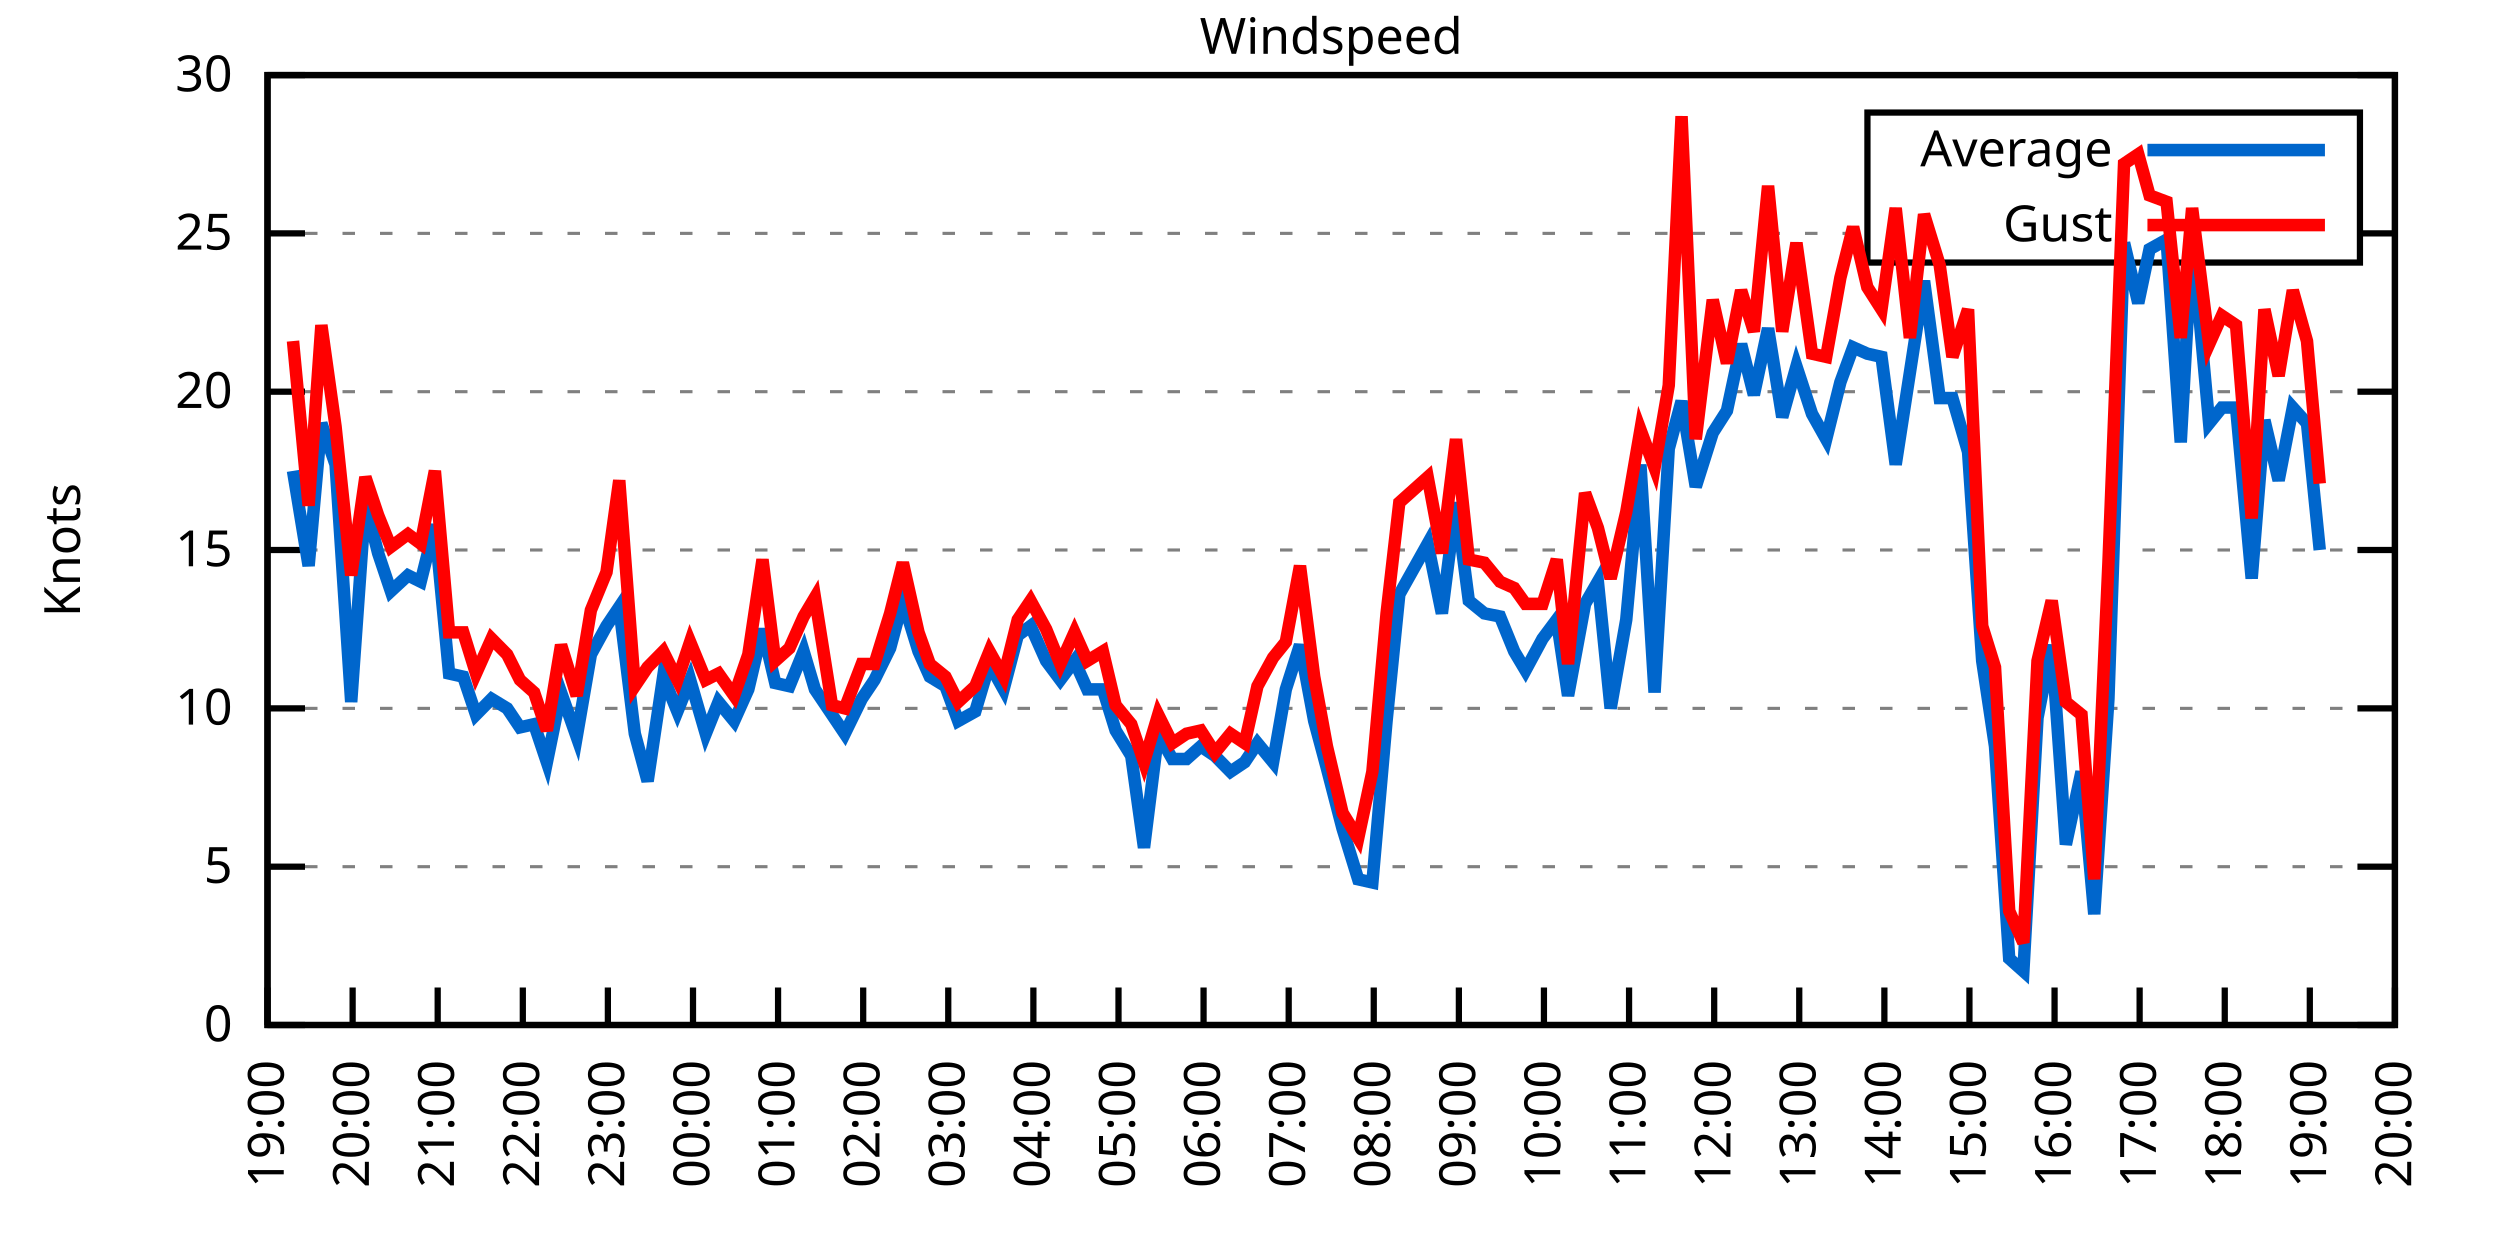
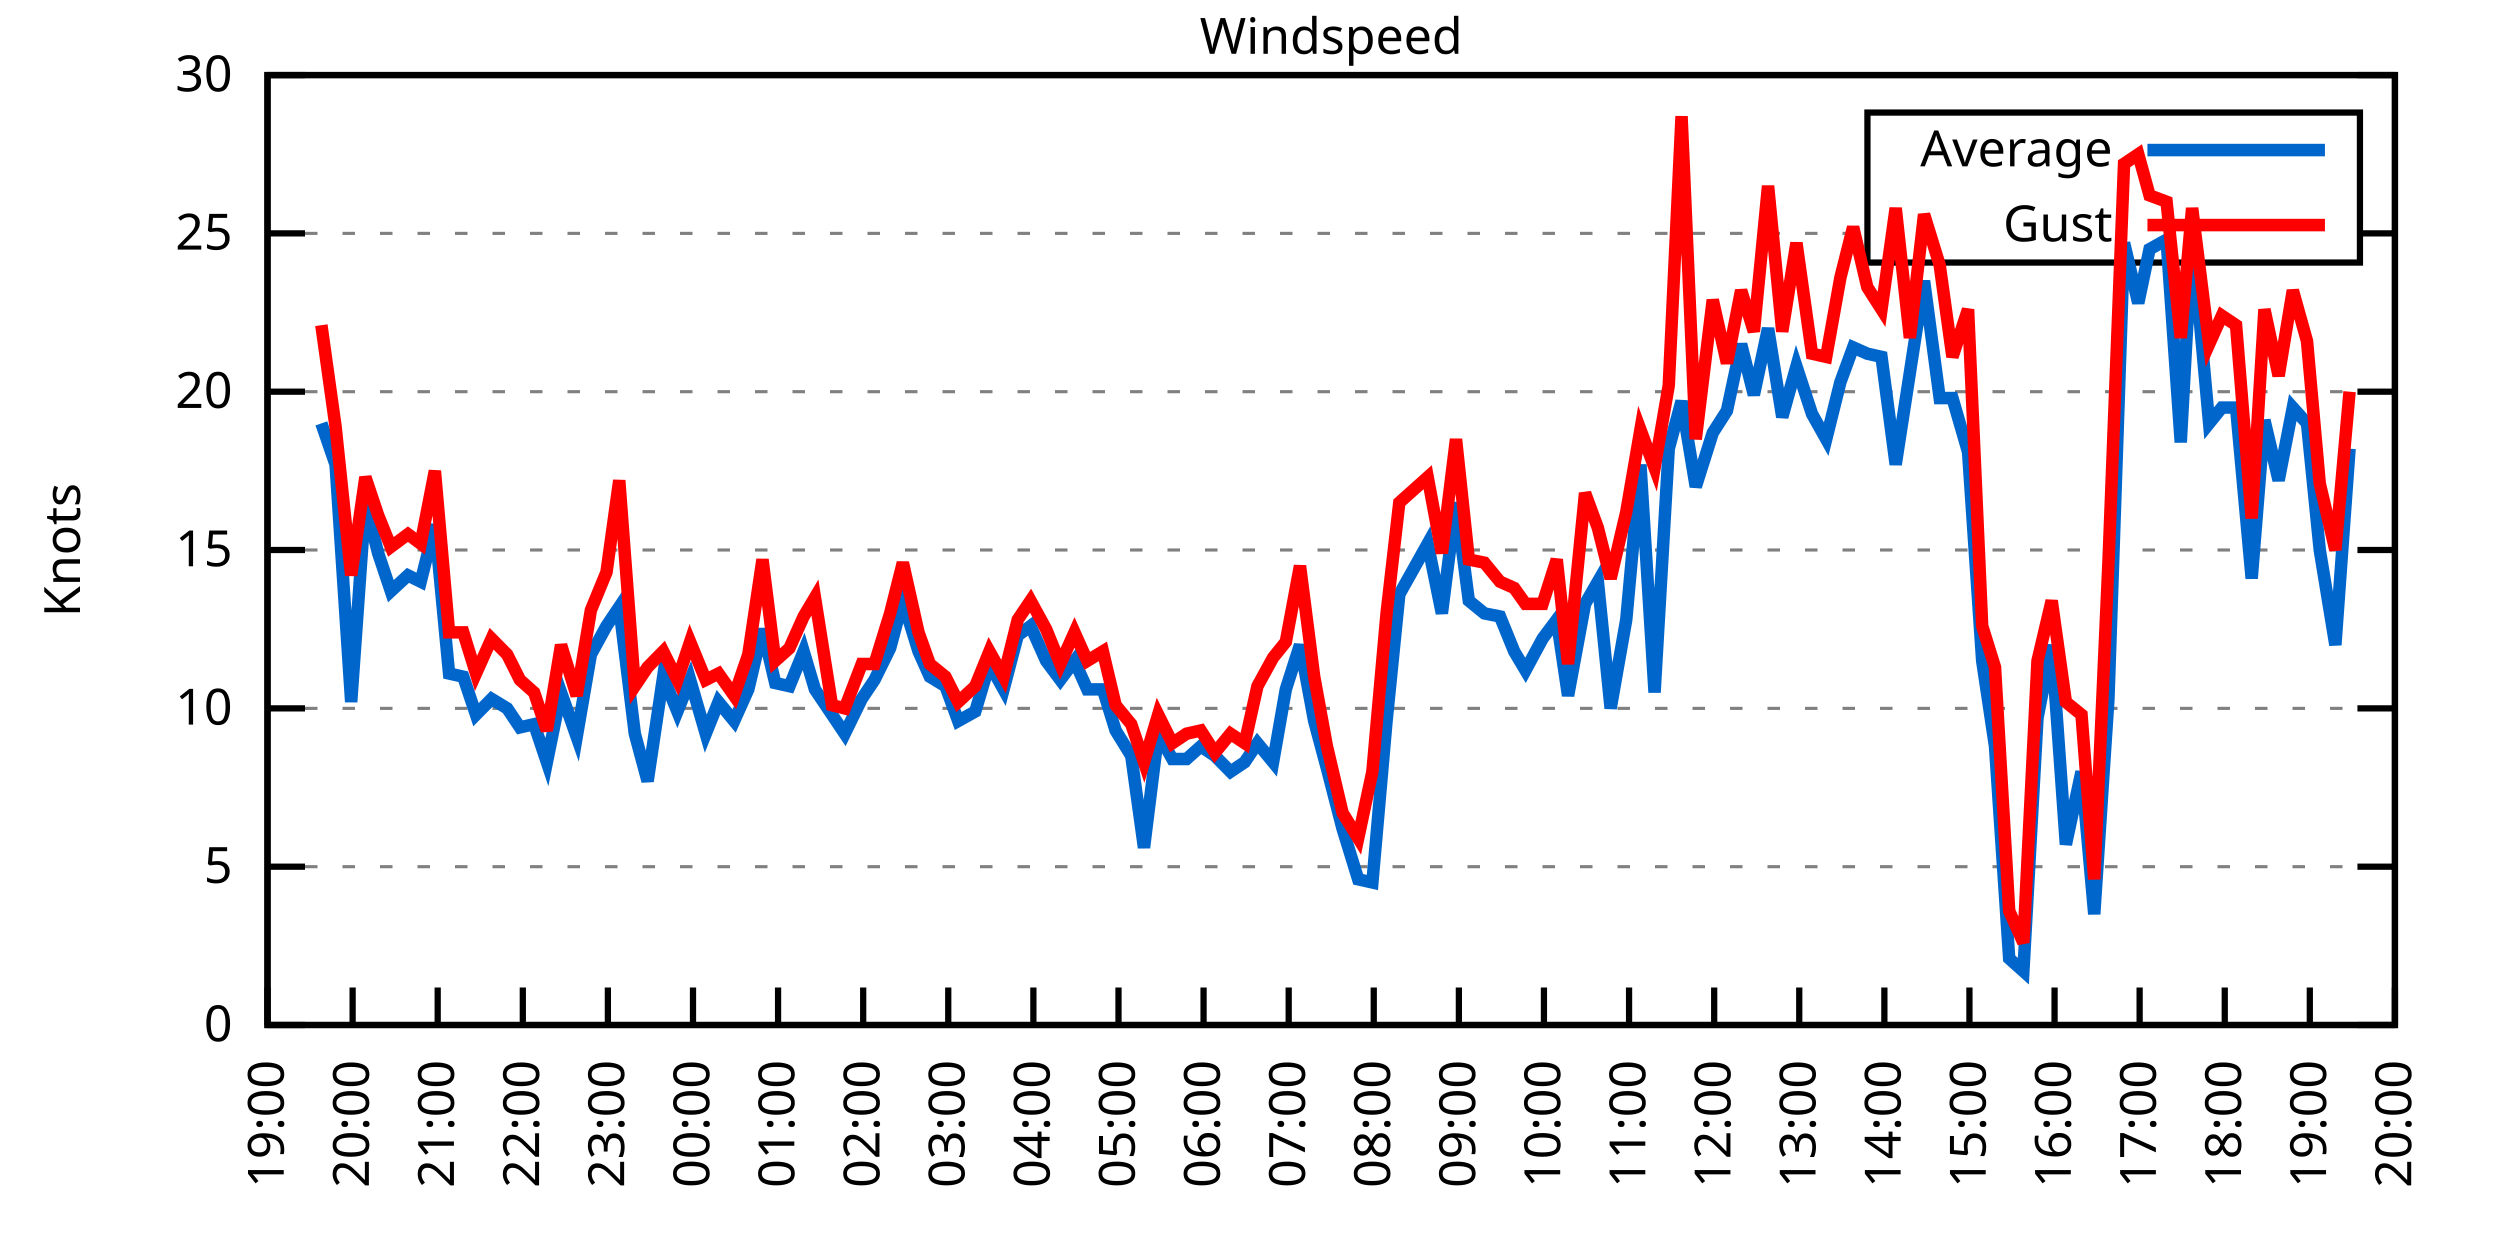
<svg xmlns="http://www.w3.org/2000/svg" xmlns:xlink="http://www.w3.org/1999/xlink" width="400" height="200" viewBox="0 0 400 200">
  <g id="gnuplot_canvas">
    <rect x="0" y="0" width="400" height="200" fill="none" />
    <defs>
      <circle id="gpDot" r="0.5" stroke-width="0.5" stroke="currentColor" />
      <path id="gpPt0" stroke-width="0.333" stroke="currentColor" d="M-1,0 h2 M0,-1 v2" />
      <path id="gpPt1" stroke-width="0.333" stroke="currentColor" d="M-1,-1 L1,1 M1,-1 L-1,1" />
      <path id="gpPt2" stroke-width="0.333" stroke="currentColor" d="M-1,0 L1,0 M0,-1 L0,1 M-1,-1 L1,1 M-1,1 L1,-1" />
      <rect id="gpPt3" stroke-width="0.333" stroke="currentColor" x="-1" y="-1" width="2" height="2" />
      <rect id="gpPt4" stroke-width="0.333" stroke="currentColor" fill="currentColor" x="-1" y="-1" width="2" height="2" />
      <circle id="gpPt5" stroke-width="0.333" stroke="currentColor" cx="0" cy="0" r="1" />
      <use xlink:href="#gpPt5" id="gpPt6" fill="currentColor" stroke="none" />
      <path id="gpPt7" stroke-width="0.333" stroke="currentColor" d="M0,-1.33 L-1.33,0.67 L1.33,0.67 z" />
      <use xlink:href="#gpPt7" id="gpPt8" fill="currentColor" stroke="none" />
      <use xlink:href="#gpPt7" id="gpPt9" stroke="currentColor" transform="rotate(180)" />
      <use xlink:href="#gpPt9" id="gpPt10" fill="currentColor" stroke="none" />
      <use xlink:href="#gpPt3" id="gpPt11" stroke="currentColor" transform="rotate(45)" />
      <use xlink:href="#gpPt11" id="gpPt12" fill="currentColor" stroke="none" />
      <path id="gpPt13" stroke-width="0.333" stroke="currentColor" d="M0,1.330 L1.265,0.411 L0.782,-1.067 L-0.782,-1.076 L-1.265,0.411 z" />
      <use xlink:href="#gpPt13" id="gpPt14" fill="currentColor" stroke="none" />
      <filter id="textbox" filterUnits="objectBoundingBox" x="0" y="0" height="1" width="1">
        <feFlood flood-color="white" flood-opacity="1" result="bgnd" />
        <feComposite in="SourceGraphic" in2="bgnd" operator="atop" />
      </filter>
      <filter id="greybox" filterUnits="objectBoundingBox" x="0" y="0" height="1" width="1">
        <feFlood flood-color="lightgrey" flood-opacity="1" result="grey" />
        <feComposite in="SourceGraphic" in2="grey" operator="atop" />
      </filter>
    </defs>
    <g fill="none" color="white" stroke="currentColor" stroke-width="1.00" stroke-linecap="butt" stroke-linejoin="miter">
</g>
    <g fill="none" color="black" stroke="currentColor" stroke-width="1.00" stroke-linecap="butt" stroke-linejoin="miter">
      <g stroke="none" shape-rendering="crispEdges">
        <polygon fill="rgb(255, 255, 255)" points="42.80,164.00 383.18,164.00 383.18,12.02 42.80,12.02 " />
      </g>
    </g>
    <g fill="none" color="black" stroke="currentColor" stroke-width="1.00" stroke-linecap="butt" stroke-linejoin="miter">
</g>
    <g fill="none" color="black" stroke="black" stroke-width="0.50" stroke-linecap="butt" stroke-linejoin="miter">
</g>
    <g fill="none" color="gray" stroke="currentColor" stroke-width="0.50" stroke-linecap="butt" stroke-linejoin="miter">
      <path stroke="gray" stroke-dasharray="2,4" class="gridline" d="M42.80,164.00 L383.19,164.00  " />
    </g>
    <g fill="none" color="gray" stroke="gray" stroke-width="1.00" stroke-linecap="butt" stroke-linejoin="miter">
</g>
    <g fill="none" color="black" stroke="currentColor" stroke-width="1.00" stroke-linecap="butt" stroke-linejoin="miter">
      <path stroke="black" d="M42.80,164.00 L48.80,164.00 M383.19,164.00 L377.19,164.00  " />
      <g transform="translate(37.20,166.60)" stroke="none" fill="black" font-family="Sans" font-size="8.00" text-anchor="end">
        <text>
          <tspan font-family="Sans"> 0</tspan>
        </text>
      </g>
    </g>
    <g fill="none" color="black" stroke="currentColor" stroke-width="1.00" stroke-linecap="butt" stroke-linejoin="miter">
</g>
    <g fill="none" color="black" stroke="black" stroke-width="0.50" stroke-linecap="butt" stroke-linejoin="miter">
</g>
    <g fill="none" color="gray" stroke="currentColor" stroke-width="0.50" stroke-linecap="butt" stroke-linejoin="miter">
      <path stroke="gray" stroke-dasharray="2,4" class="gridline" d="M42.80,138.67 L383.19,138.67  " />
    </g>
    <g fill="none" color="gray" stroke="gray" stroke-width="1.00" stroke-linecap="butt" stroke-linejoin="miter">
</g>
    <g fill="none" color="black" stroke="currentColor" stroke-width="1.00" stroke-linecap="butt" stroke-linejoin="miter">
      <path stroke="black" d="M42.80,138.67 L48.80,138.67 M383.19,138.67 L377.19,138.67  " />
      <g transform="translate(37.20,141.27)" stroke="none" fill="black" font-family="Sans" font-size="8.00" text-anchor="end">
        <text>
          <tspan font-family="Sans"> 5</tspan>
        </text>
      </g>
    </g>
    <g fill="none" color="black" stroke="currentColor" stroke-width="1.00" stroke-linecap="butt" stroke-linejoin="miter">
</g>
    <g fill="none" color="black" stroke="black" stroke-width="0.50" stroke-linecap="butt" stroke-linejoin="miter">
</g>
    <g fill="none" color="gray" stroke="currentColor" stroke-width="0.50" stroke-linecap="butt" stroke-linejoin="miter">
      <path stroke="gray" stroke-dasharray="2,4" class="gridline" d="M42.80,113.34 L383.19,113.34  " />
    </g>
    <g fill="none" color="gray" stroke="gray" stroke-width="1.00" stroke-linecap="butt" stroke-linejoin="miter">
</g>
    <g fill="none" color="black" stroke="currentColor" stroke-width="1.00" stroke-linecap="butt" stroke-linejoin="miter">
      <path stroke="black" d="M42.80,113.34 L48.80,113.34 M383.19,113.34 L377.19,113.34  " />
      <g transform="translate(37.20,115.94)" stroke="none" fill="black" font-family="Sans" font-size="8.00" text-anchor="end">
        <text>
          <tspan font-family="Sans"> 10</tspan>
        </text>
      </g>
    </g>
    <g fill="none" color="black" stroke="currentColor" stroke-width="1.00" stroke-linecap="butt" stroke-linejoin="miter">
</g>
    <g fill="none" color="black" stroke="black" stroke-width="0.50" stroke-linecap="butt" stroke-linejoin="miter">
</g>
    <g fill="none" color="gray" stroke="currentColor" stroke-width="0.50" stroke-linecap="butt" stroke-linejoin="miter">
      <path stroke="gray" stroke-dasharray="2,4" class="gridline" d="M42.80,88.00 L383.19,88.00  " />
    </g>
    <g fill="none" color="gray" stroke="gray" stroke-width="1.00" stroke-linecap="butt" stroke-linejoin="miter">
</g>
    <g fill="none" color="black" stroke="currentColor" stroke-width="1.00" stroke-linecap="butt" stroke-linejoin="miter">
      <path stroke="black" d="M42.80,88.00 L48.80,88.00 M383.19,88.00 L377.19,88.00  " />
      <g transform="translate(37.20,90.60)" stroke="none" fill="black" font-family="Sans" font-size="8.00" text-anchor="end">
        <text>
          <tspan font-family="Sans"> 15</tspan>
        </text>
      </g>
    </g>
    <g fill="none" color="black" stroke="currentColor" stroke-width="1.00" stroke-linecap="butt" stroke-linejoin="miter">
</g>
    <g fill="none" color="black" stroke="black" stroke-width="0.50" stroke-linecap="butt" stroke-linejoin="miter">
</g>
    <g fill="none" color="gray" stroke="currentColor" stroke-width="0.50" stroke-linecap="butt" stroke-linejoin="miter">
      <path stroke="gray" stroke-dasharray="2,4" class="gridline" d="M42.80,62.67 L383.19,62.67  " />
    </g>
    <g fill="none" color="gray" stroke="gray" stroke-width="1.00" stroke-linecap="butt" stroke-linejoin="miter">
</g>
    <g fill="none" color="black" stroke="currentColor" stroke-width="1.00" stroke-linecap="butt" stroke-linejoin="miter">
      <path stroke="black" d="M42.80,62.67 L48.80,62.67 M383.19,62.67 L377.19,62.67  " />
      <g transform="translate(37.20,65.27)" stroke="none" fill="black" font-family="Sans" font-size="8.00" text-anchor="end">
        <text>
          <tspan font-family="Sans"> 20</tspan>
        </text>
      </g>
    </g>
    <g fill="none" color="black" stroke="currentColor" stroke-width="1.00" stroke-linecap="butt" stroke-linejoin="miter">
</g>
    <g fill="none" color="black" stroke="black" stroke-width="0.50" stroke-linecap="butt" stroke-linejoin="miter">
</g>
    <g fill="none" color="gray" stroke="currentColor" stroke-width="0.50" stroke-linecap="butt" stroke-linejoin="miter">
      <path stroke="gray" stroke-dasharray="2,4" class="gridline" d="M42.80,37.34 L298.79,37.34 M377.59,37.34 L383.19,37.34  " />
    </g>
    <g fill="none" color="gray" stroke="gray" stroke-width="1.00" stroke-linecap="butt" stroke-linejoin="miter">
</g>
    <g fill="none" color="black" stroke="currentColor" stroke-width="1.00" stroke-linecap="butt" stroke-linejoin="miter">
      <path stroke="black" d="M42.80,37.34 L48.80,37.34 M383.19,37.34 L377.19,37.34  " />
      <g transform="translate(37.20,39.94)" stroke="none" fill="black" font-family="Sans" font-size="8.00" text-anchor="end">
        <text>
          <tspan font-family="Sans"> 25</tspan>
        </text>
      </g>
    </g>
    <g fill="none" color="black" stroke="currentColor" stroke-width="1.00" stroke-linecap="butt" stroke-linejoin="miter">
</g>
    <g fill="none" color="black" stroke="black" stroke-width="0.50" stroke-linecap="butt" stroke-linejoin="miter">
</g>
    <g fill="none" color="gray" stroke="currentColor" stroke-width="0.50" stroke-linecap="butt" stroke-linejoin="miter">
      <path stroke="gray" stroke-dasharray="2,4" class="gridline" d="M42.80,12.01 L383.19,12.01  " />
    </g>
    <g fill="none" color="gray" stroke="gray" stroke-width="1.00" stroke-linecap="butt" stroke-linejoin="miter">
</g>
    <g fill="none" color="black" stroke="currentColor" stroke-width="1.00" stroke-linecap="butt" stroke-linejoin="miter">
      <path stroke="black" d="M42.80,12.01 L48.80,12.01 M383.19,12.01 L377.19,12.01  " />
      <g transform="translate(37.20,14.61)" stroke="none" fill="black" font-family="Sans" font-size="8.00" text-anchor="end">
        <text>
          <tspan font-family="Sans"> 30</tspan>
        </text>
      </g>
    </g>
    <g fill="none" color="black" stroke="currentColor" stroke-width="1.00" stroke-linecap="butt" stroke-linejoin="miter">
      <path stroke="black" d="M42.80,164.00 L42.80,158.00  " />
      <g transform="translate(45.40,169.60) rotate(270.00)" stroke="none" fill="black" font-family="Sans" font-size="8.00" text-anchor="end">
        <text>
          <tspan font-family="Sans">19:00</tspan>
        </text>
      </g>
    </g>
    <g fill="none" color="black" stroke="currentColor" stroke-width="1.00" stroke-linecap="butt" stroke-linejoin="miter">
      <path stroke="black" d="M56.42,164.00 L56.42,158.00  " />
      <g transform="translate(59.02,169.60) rotate(270.00)" stroke="none" fill="black" font-family="Sans" font-size="8.00" text-anchor="end">
        <text>
          <tspan font-family="Sans">20:00</tspan>
        </text>
      </g>
    </g>
    <g fill="none" color="black" stroke="currentColor" stroke-width="1.00" stroke-linecap="butt" stroke-linejoin="miter">
      <path stroke="black" d="M70.03,164.00 L70.03,158.00  " />
      <g transform="translate(72.63,169.60) rotate(270.00)" stroke="none" fill="black" font-family="Sans" font-size="8.00" text-anchor="end">
        <text>
          <tspan font-family="Sans">21:00</tspan>
        </text>
      </g>
    </g>
    <g fill="none" color="black" stroke="currentColor" stroke-width="1.00" stroke-linecap="butt" stroke-linejoin="miter">
      <path stroke="black" d="M83.65,164.00 L83.65,158.00  " />
      <g transform="translate(86.25,169.60) rotate(270.00)" stroke="none" fill="black" font-family="Sans" font-size="8.00" text-anchor="end">
        <text>
          <tspan font-family="Sans">22:00</tspan>
        </text>
      </g>
    </g>
    <g fill="none" color="black" stroke="currentColor" stroke-width="1.00" stroke-linecap="butt" stroke-linejoin="miter">
      <path stroke="black" d="M97.26,164.00 L97.26,158.00  " />
      <g transform="translate(99.86,169.60) rotate(270.00)" stroke="none" fill="black" font-family="Sans" font-size="8.00" text-anchor="end">
        <text>
          <tspan font-family="Sans">23:00</tspan>
        </text>
      </g>
    </g>
    <g fill="none" color="black" stroke="currentColor" stroke-width="1.00" stroke-linecap="butt" stroke-linejoin="miter">
      <path stroke="black" d="M110.88,164.00 L110.88,158.00  " />
      <g transform="translate(113.48,169.60) rotate(270.00)" stroke="none" fill="black" font-family="Sans" font-size="8.00" text-anchor="end">
        <text>
          <tspan font-family="Sans">00:00</tspan>
        </text>
      </g>
    </g>
    <g fill="none" color="black" stroke="currentColor" stroke-width="1.00" stroke-linecap="butt" stroke-linejoin="miter">
      <path stroke="black" d="M124.49,164.00 L124.49,158.00  " />
      <g transform="translate(127.09,169.60) rotate(270.00)" stroke="none" fill="black" font-family="Sans" font-size="8.00" text-anchor="end">
        <text>
          <tspan font-family="Sans">01:00</tspan>
        </text>
      </g>
    </g>
    <g fill="none" color="black" stroke="currentColor" stroke-width="1.00" stroke-linecap="butt" stroke-linejoin="miter">
      <path stroke="black" d="M138.11,164.00 L138.11,158.00  " />
      <g transform="translate(140.71,169.60) rotate(270.00)" stroke="none" fill="black" font-family="Sans" font-size="8.00" text-anchor="end">
        <text>
          <tspan font-family="Sans">02:00</tspan>
        </text>
      </g>
    </g>
    <g fill="none" color="black" stroke="currentColor" stroke-width="1.00" stroke-linecap="butt" stroke-linejoin="miter">
      <path stroke="black" d="M151.72,164.00 L151.72,158.00  " />
      <g transform="translate(154.32,169.60) rotate(270.00)" stroke="none" fill="black" font-family="Sans" font-size="8.00" text-anchor="end">
        <text>
          <tspan font-family="Sans">03:00</tspan>
        </text>
      </g>
    </g>
    <g fill="none" color="black" stroke="currentColor" stroke-width="1.00" stroke-linecap="butt" stroke-linejoin="miter">
      <path stroke="black" d="M165.34,164.00 L165.34,158.00  " />
      <g transform="translate(167.94,169.60) rotate(270.00)" stroke="none" fill="black" font-family="Sans" font-size="8.00" text-anchor="end">
        <text>
          <tspan font-family="Sans">04:00</tspan>
        </text>
      </g>
    </g>
    <g fill="none" color="black" stroke="currentColor" stroke-width="1.00" stroke-linecap="butt" stroke-linejoin="miter">
      <path stroke="black" d="M178.96,164.00 L178.96,158.00  " />
      <g transform="translate(181.56,169.60) rotate(270.00)" stroke="none" fill="black" font-family="Sans" font-size="8.00" text-anchor="end">
        <text>
          <tspan font-family="Sans">05:00</tspan>
        </text>
      </g>
    </g>
    <g fill="none" color="black" stroke="currentColor" stroke-width="1.00" stroke-linecap="butt" stroke-linejoin="miter">
      <path stroke="black" d="M192.57,164.00 L192.57,158.00  " />
      <g transform="translate(195.17,169.60) rotate(270.00)" stroke="none" fill="black" font-family="Sans" font-size="8.00" text-anchor="end">
        <text>
          <tspan font-family="Sans">06:00</tspan>
        </text>
      </g>
    </g>
    <g fill="none" color="black" stroke="currentColor" stroke-width="1.00" stroke-linecap="butt" stroke-linejoin="miter">
      <path stroke="black" d="M206.19,164.00 L206.19,158.00  " />
      <g transform="translate(208.79,169.60) rotate(270.00)" stroke="none" fill="black" font-family="Sans" font-size="8.00" text-anchor="end">
        <text>
          <tspan font-family="Sans">07:00</tspan>
        </text>
      </g>
    </g>
    <g fill="none" color="black" stroke="currentColor" stroke-width="1.00" stroke-linecap="butt" stroke-linejoin="miter">
      <path stroke="black" d="M219.80,164.00 L219.80,158.00  " />
      <g transform="translate(222.40,169.60) rotate(270.00)" stroke="none" fill="black" font-family="Sans" font-size="8.00" text-anchor="end">
        <text>
          <tspan font-family="Sans">08:00</tspan>
        </text>
      </g>
    </g>
    <g fill="none" color="black" stroke="currentColor" stroke-width="1.00" stroke-linecap="butt" stroke-linejoin="miter">
      <path stroke="black" d="M233.42,164.00 L233.42,158.00  " />
      <g transform="translate(236.02,169.60) rotate(270.00)" stroke="none" fill="black" font-family="Sans" font-size="8.00" text-anchor="end">
        <text>
          <tspan font-family="Sans">09:00</tspan>
        </text>
      </g>
    </g>
    <g fill="none" color="black" stroke="currentColor" stroke-width="1.00" stroke-linecap="butt" stroke-linejoin="miter">
      <path stroke="black" d="M247.03,164.00 L247.03,158.00  " />
      <g transform="translate(249.63,169.60) rotate(270.00)" stroke="none" fill="black" font-family="Sans" font-size="8.00" text-anchor="end">
        <text>
          <tspan font-family="Sans">10:00</tspan>
        </text>
      </g>
    </g>
    <g fill="none" color="black" stroke="currentColor" stroke-width="1.00" stroke-linecap="butt" stroke-linejoin="miter">
      <path stroke="black" d="M260.65,164.00 L260.65,158.00  " />
      <g transform="translate(263.25,169.60) rotate(270.00)" stroke="none" fill="black" font-family="Sans" font-size="8.00" text-anchor="end">
        <text>
          <tspan font-family="Sans">11:00</tspan>
        </text>
      </g>
    </g>
    <g fill="none" color="black" stroke="currentColor" stroke-width="1.00" stroke-linecap="butt" stroke-linejoin="miter">
      <path stroke="black" d="M274.27,164.00 L274.27,158.00  " />
      <g transform="translate(276.87,169.60) rotate(270.00)" stroke="none" fill="black" font-family="Sans" font-size="8.00" text-anchor="end">
        <text>
          <tspan font-family="Sans">12:00</tspan>
        </text>
      </g>
    </g>
    <g fill="none" color="black" stroke="currentColor" stroke-width="1.00" stroke-linecap="butt" stroke-linejoin="miter">
      <path stroke="black" d="M287.88,164.00 L287.88,158.00  " />
      <g transform="translate(290.48,169.60) rotate(270.00)" stroke="none" fill="black" font-family="Sans" font-size="8.00" text-anchor="end">
        <text>
          <tspan font-family="Sans">13:00</tspan>
        </text>
      </g>
    </g>
    <g fill="none" color="black" stroke="currentColor" stroke-width="1.00" stroke-linecap="butt" stroke-linejoin="miter">
      <path stroke="black" d="M301.50,164.00 L301.50,158.00  " />
      <g transform="translate(304.10,169.60) rotate(270.00)" stroke="none" fill="black" font-family="Sans" font-size="8.00" text-anchor="end">
        <text>
          <tspan font-family="Sans">14:00</tspan>
        </text>
      </g>
    </g>
    <g fill="none" color="black" stroke="currentColor" stroke-width="1.00" stroke-linecap="butt" stroke-linejoin="miter">
      <path stroke="black" d="M315.11,164.00 L315.11,158.00  " />
      <g transform="translate(317.71,169.60) rotate(270.00)" stroke="none" fill="black" font-family="Sans" font-size="8.00" text-anchor="end">
        <text>
          <tspan font-family="Sans">15:00</tspan>
        </text>
      </g>
    </g>
    <g fill="none" color="black" stroke="currentColor" stroke-width="1.00" stroke-linecap="butt" stroke-linejoin="miter">
      <path stroke="black" d="M328.73,164.00 L328.73,158.00  " />
      <g transform="translate(331.33,169.60) rotate(270.00)" stroke="none" fill="black" font-family="Sans" font-size="8.00" text-anchor="end">
        <text>
          <tspan font-family="Sans">16:00</tspan>
        </text>
      </g>
    </g>
    <g fill="none" color="black" stroke="currentColor" stroke-width="1.00" stroke-linecap="butt" stroke-linejoin="miter">
      <path stroke="black" d="M342.34,164.00 L342.34,158.00  " />
      <g transform="translate(344.94,169.60) rotate(270.00)" stroke="none" fill="black" font-family="Sans" font-size="8.00" text-anchor="end">
        <text>
          <tspan font-family="Sans">17:00</tspan>
        </text>
      </g>
    </g>
    <g fill="none" color="black" stroke="currentColor" stroke-width="1.00" stroke-linecap="butt" stroke-linejoin="miter">
      <path stroke="black" d="M355.96,164.00 L355.96,158.00  " />
      <g transform="translate(358.56,169.60) rotate(270.00)" stroke="none" fill="black" font-family="Sans" font-size="8.00" text-anchor="end">
        <text>
          <tspan font-family="Sans">18:00</tspan>
        </text>
      </g>
    </g>
    <g fill="none" color="black" stroke="currentColor" stroke-width="1.00" stroke-linecap="butt" stroke-linejoin="miter">
      <path stroke="black" d="M369.57,164.00 L369.57,158.00  " />
      <g transform="translate(372.17,169.60) rotate(270.00)" stroke="none" fill="black" font-family="Sans" font-size="8.00" text-anchor="end">
        <text>
          <tspan font-family="Sans">19:00</tspan>
        </text>
      </g>
    </g>
    <g fill="none" color="black" stroke="currentColor" stroke-width="1.00" stroke-linecap="butt" stroke-linejoin="miter">
      <path stroke="black" d="M383.19,164.00 L383.19,158.00  " />
      <g transform="translate(385.79,169.60) rotate(270.00)" stroke="none" fill="black" font-family="Sans" font-size="8.00" text-anchor="end">
        <text>
          <tspan font-family="Sans">20:00</tspan>
        </text>
      </g>
    </g>
    <g fill="none" color="black" stroke="currentColor" stroke-width="1.00" stroke-linecap="butt" stroke-linejoin="miter">
</g>
    <g fill="none" color="black" stroke="currentColor" stroke-width="1.00" stroke-linecap="butt" stroke-linejoin="miter">
      <path stroke="black" d="M42.80,12.01 L42.80,164.00 L383.19,164.00 L383.19,12.01 L42.80,12.01 Z  " />
    </g>
    <g fill="none" color="black" stroke="currentColor" stroke-width="1.00" stroke-linecap="butt" stroke-linejoin="miter">
</g>
    <g fill="none" color="black" stroke="currentColor" stroke-width="1.00" stroke-linecap="butt" stroke-linejoin="miter">
      <path stroke="black" d="M298.79,42.01 L298.79,18.01 L377.59,18.01 L377.59,42.01 L298.79,42.01 Z  " />
    </g>
    <g id="Windspeed_plot_1">
      <g fill="none" color="white" stroke="black" stroke-width="2.00" stroke-linecap="butt" stroke-linejoin="miter">
</g>
      <g fill="none" color="black" stroke="currentColor" stroke-width="2.00" stroke-linecap="butt" stroke-linejoin="miter">
        <g transform="translate(337.99,26.61)" stroke="none" fill="black" font-family="Sans" font-size="8.00" text-anchor="end">
          <text>
            <tspan font-family="Sans">Average</tspan>
          </text>
        </g>
      </g>
      <g fill="none" color="black" stroke="currentColor" stroke-width="2.00" stroke-linecap="butt" stroke-linejoin="miter">
-         <path stroke="rgb(  0, 102, 204)" d="M343.59,24.01 L371.99,24.01 M46.88,75.34 L49.38,90.54 L51.42,67.74 L53.69,74.33 L56.19,112.32 L58.46,80.41   L60.50,88.51 L62.54,94.59 L65.27,92.06 L67.31,93.07 L69.58,83.95 L71.85,107.76 L74.12,108.27 L76.16,114.35   L78.65,111.82 L81.15,113.34 L83.19,116.38 L85.46,115.87 L87.50,121.95 L89.77,110.80 L92.27,117.90 L94.54,104.72   L97.04,100.16 L99.08,97.12 L101.57,117.39 L103.62,124.99 L106.11,108.27 L108.38,113.84 L110.42,108.78 L112.92,117.39   L114.96,112.32 L117.46,115.36 L119.73,110.30 L122.00,100.67 L124.04,109.28 L126.31,109.79 L128.58,104.22 L130.39,110.30   L133.12,114.35 L135.16,117.39 L137.88,111.82 L139.92,108.78 L142.42,103.71 L144.46,96.11 L146.96,104.22 L148.77,108.27   L151.27,109.79 L153.31,115.36 L156.04,113.84 L158.31,106.24 L160.57,110.30 L162.84,101.68 L164.89,100.16 L167.38,105.74   L169.65,108.78 L171.92,105.74 L173.96,110.30 L176.46,110.30 L178.50,116.88 L181.00,120.94 L183.04,135.63 L185.31,117.39   L187.58,121.44 L189.85,121.44 L192.12,119.42 L194.39,120.94 L196.88,123.47 L199.15,121.95 L201.19,118.91 L203.69,121.95   L205.73,110.30 L208.00,103.20 L210.27,115.36 L212.31,122.96 L214.81,132.59 L217.31,140.69 L219.58,141.20 L221.85,115.36   L223.89,95.10 L228.43,86.99 L230.70,98.14 L232.96,80.41 L235.01,96.11 L237.50,98.14 L240.00,98.64 L242.27,104.22   L244.08,107.26 L246.81,102.19 L249.08,99.15 L250.89,111.31 L253.61,96.62 L255.66,93.07 L257.70,113.34 L260.20,99.15   L262.47,74.33 L264.73,110.80 L267.00,71.79 L269.05,64.19 L271.32,77.87 L274.04,69.26 L276.31,65.71 L278.58,55.07   L280.62,63.18 L282.89,52.54 L285.16,66.73 L287.43,58.62 L289.92,66.22 L292.19,70.27 L294.46,61.15 L296.50,55.58   L298.77,56.59 L301.04,57.10 L303.31,74.33 L305.58,59.63 L307.85,44.94 L310.35,63.69 L312.39,63.69 L314.89,72.30   L317.15,105.74 L319.20,119.42 L321.47,153.36 L323.74,155.39 L326.00,114.86 L328.27,103.20 L330.54,135.12 L333.04,123.47   L335.08,146.27 L337.35,111.82 L339.85,38.86 L342.12,48.49 L343.93,39.87 L346.65,38.35 L348.92,70.78 L350.74,37.85   L353.46,67.74 L355.50,65.21 L357.77,65.21 L360.27,92.56 L362.31,67.23 L364.58,76.86 L366.85,65.21 L369.12,67.74   L371.16,88.00  " />
+         <path stroke="rgb(  0, 102, 204)" d="M343.59,24.01 L371.99,24.01 M51.42,67.74 L53.69,74.33 L56.19,112.32 L58.46,80.41 L60.50,88.51 L62.54,94.59   L65.27,92.06 L67.31,93.07 L69.58,83.95 L71.85,107.76 L74.12,108.27 L76.16,114.35 L78.65,111.82 L81.15,113.34   L83.19,116.38 L85.46,115.87 L87.50,121.95 L89.77,110.80 L92.27,117.90 L94.54,104.72 L97.04,100.16 L99.08,97.12   L101.57,117.39 L103.62,124.99 L106.11,108.27 L108.38,113.84 L110.42,108.78 L112.92,117.39 L114.96,112.32 L117.46,115.36   L119.73,110.30 L122.00,100.67 L124.04,109.28 L126.31,109.79 L128.58,104.22 L130.39,110.30 L133.12,114.35 L135.16,117.39   L137.88,111.82 L139.92,108.78 L142.42,103.71 L144.46,96.11 L146.96,104.22 L148.77,108.27 L151.27,109.79 L153.31,115.36   L156.04,113.84 L158.31,106.24 L160.57,110.30 L162.84,101.68 L164.89,100.16 L167.38,105.74 L169.65,108.78 L171.92,105.74   L173.96,110.30 L176.46,110.30 L178.50,116.88 L181.00,120.94 L183.04,135.63 L185.31,117.39 L187.58,121.44 L189.85,121.44   L192.12,119.42 L194.39,120.94 L196.88,123.47 L199.15,121.95 L201.19,118.91 L203.69,121.95 L205.73,110.30 L208.00,103.20   L210.27,115.36 L212.31,122.96 L214.81,132.59 L217.31,140.69 L219.58,141.20 L221.85,115.36 L223.89,95.10 L228.43,86.99   L230.70,98.14 L232.96,80.41 L235.01,96.11 L237.50,98.14 L240.00,98.64 L242.27,104.22 L244.08,107.26 L246.81,102.19   L249.08,99.15 L250.89,111.31 L253.61,96.62 L255.66,93.07 L257.70,113.34 L260.20,99.15 L262.47,74.33 L264.73,110.80   L267.00,71.79 L269.05,64.19 L271.32,77.87 L274.04,69.26 L276.31,65.71 L278.58,55.07 L280.62,63.18 L282.89,52.54   L285.16,66.73 L287.43,58.62 L289.92,66.22 L292.19,70.27 L294.46,61.15 L296.50,55.58 L298.77,56.59 L301.04,57.10   L303.31,74.33 L305.58,59.63 L307.85,44.94 L310.35,63.69 L312.39,63.69 L314.89,72.30 L317.15,105.74 L319.20,119.42   L321.47,153.36 L323.74,155.39 L326.00,114.86 L328.27,103.20 L330.54,135.12 L333.04,123.47 L335.08,146.27 L337.35,111.82   L339.85,38.86 L342.12,48.49 L343.93,39.87 L346.65,38.35 L348.92,70.78 L350.74,37.85 L353.46,67.74 L355.50,65.21   L357.77,65.21 L360.27,92.56 L362.31,67.23 L364.58,76.86 L366.85,65.21 L369.12,67.74 L371.16,88.00 L373.66,103.20   L375.93,71.79  " />
      </g>
    </g>
    <g id="Windspeed_plot_2">
      <g fill="none" color="black" stroke="currentColor" stroke-width="2.00" stroke-linecap="butt" stroke-linejoin="miter">
        <g transform="translate(337.99,38.61)" stroke="none" fill="black" font-family="Sans" font-size="8.00" text-anchor="end">
          <text>
            <tspan font-family="Sans">Gust</tspan>
          </text>
        </g>
      </g>
      <g fill="none" color="black" stroke="currentColor" stroke-width="2.00" stroke-linecap="butt" stroke-linejoin="miter">
-         <path stroke="rgb(255,   0,   0)" d="M343.59,36.01 L371.99,36.01 M46.88,54.57 L49.38,80.91 L51.42,52.03 L53.69,68.25 L56.19,92.06 L58.46,76.35   L60.50,82.43 L62.54,87.50 L65.27,85.47 L67.31,86.99 L69.58,75.34 L71.85,101.18 L74.12,101.18 L76.16,107.76   L78.65,102.19 L81.15,104.72 L83.19,108.78 L85.46,110.80 L87.50,116.88 L89.77,103.20 L92.27,111.31 L94.54,97.63   L97.04,91.55 L99.08,76.86 L101.57,109.79 L103.62,106.75 L106.11,104.22 L108.38,108.78 L110.42,102.70 L112.92,108.78   L114.96,107.76 L117.46,111.31 L119.73,104.72 L122.00,89.52 L124.04,105.74 L126.31,103.71 L128.58,98.64 L130.39,95.60   L133.12,112.83 L135.16,113.34 L137.88,106.24 L139.92,106.24 L142.42,98.14 L144.46,90.03 L146.96,101.18 L148.77,106.24   L151.27,108.27 L153.31,112.32 L156.04,109.79 L158.31,104.22 L160.57,108.27 L162.84,99.15 L164.89,96.11 L167.38,100.67   L169.65,106.24 L171.92,101.18 L173.96,105.74 L176.46,104.22 L178.50,112.83 L181.00,115.87 L183.04,121.95 L185.31,114.35   L187.58,118.91 L189.85,117.39 L192.12,116.88 L194.39,120.43 L196.88,117.39 L199.15,118.91 L201.19,109.79 L203.69,105.23   L205.73,102.70 L208.00,90.54 L210.27,108.27 L212.31,119.42 L214.81,130.06 L217.31,134.11 L219.58,123.47 L221.85,98.14   L223.89,80.41 L228.43,76.35 L230.70,88.51 L232.96,70.27 L235.01,89.52 L237.50,90.03 L240.00,93.07 L242.27,94.08   L244.08,96.62 L246.81,96.62 L249.08,89.52 L250.89,106.24 L253.61,78.89 L255.66,84.46 L257.70,92.56 L260.20,81.93   L262.47,68.75 L264.73,74.83 L267.00,61.66 L269.05,18.60 L271.32,70.27 L274.04,47.98 L276.31,58.11 L278.58,46.46   L280.62,53.05 L282.89,29.74 L285.16,53.05 L287.43,38.86 L289.92,56.59 L292.19,57.10 L294.46,44.43 L296.50,36.33   L298.77,45.95 L301.04,49.50 L303.31,33.29 L305.58,54.06 L307.85,34.30 L310.35,42.41 L312.39,57.10 L314.89,49.50   L317.15,100.16 L319.20,106.75 L321.47,145.76 L323.74,150.83 L326.00,105.74 L328.27,96.11 L330.54,112.32 L333.04,114.35   L335.08,140.69 L337.35,90.03 L339.85,26.20 L342.12,24.68 L343.93,31.26 L346.65,32.28 L348.92,54.06 L350.74,33.29   L353.46,55.07 L355.50,50.51 L357.77,52.03 L360.27,82.94 L362.31,49.50 L364.58,60.14 L366.85,46.46 L369.12,54.57   L371.16,77.37  " />
+         <path stroke="rgb(255,   0,   0)" d="M343.59,36.01 L371.99,36.01 M51.42,52.03 L53.69,68.25 L56.19,92.06 L58.46,76.35 L60.50,82.43 L62.54,87.50   L65.27,85.47 L67.31,86.99 L69.58,75.34 L71.85,101.18 L74.12,101.18 L76.16,107.76 L78.65,102.19 L81.15,104.72   L83.19,108.78 L85.46,110.80 L87.50,116.88 L89.77,103.20 L92.27,111.31 L94.54,97.63 L97.04,91.55 L99.08,76.86   L101.57,109.79 L103.62,106.75 L106.11,104.22 L108.38,108.78 L110.42,102.70 L112.92,108.78 L114.96,107.76 L117.46,111.31   L119.73,104.72 L122.00,89.52 L124.04,105.74 L126.31,103.71 L128.58,98.64 L130.39,95.60 L133.12,112.83 L135.16,113.34   L137.88,106.24 L139.92,106.24 L142.42,98.14 L144.46,90.03 L146.96,101.18 L148.77,106.24 L151.27,108.27 L153.31,112.32   L156.04,109.79 L158.31,104.22 L160.57,108.27 L162.84,99.15 L164.89,96.11 L167.38,100.67 L169.65,106.24 L171.92,101.18   L173.96,105.74 L176.46,104.22 L178.50,112.83 L181.00,115.87 L183.04,121.95 L185.31,114.35 L187.58,118.91 L189.85,117.39   L192.12,116.88 L194.39,120.43 L196.88,117.39 L199.15,118.91 L201.19,109.79 L203.69,105.23 L205.73,102.70 L208.00,90.54   L210.27,108.27 L212.31,119.42 L214.81,130.06 L217.31,134.11 L219.58,123.47 L221.85,98.14 L223.89,80.41 L228.43,76.35   L230.70,88.51 L232.96,70.27 L235.01,89.52 L237.50,90.03 L240.00,93.07 L242.27,94.08 L244.08,96.62 L246.81,96.62   L249.08,89.52 L250.89,106.24 L253.61,78.89 L255.66,84.46 L257.70,92.56 L260.20,81.93 L262.47,68.75 L264.73,74.83   L267.00,61.66 L269.05,18.60 L271.32,70.27 L274.04,47.98 L276.31,58.11 L278.58,46.46 L280.62,53.05 L282.89,29.74   L285.16,53.05 L287.43,38.86 L289.92,56.59 L292.19,57.10 L294.46,44.43 L296.50,36.33 L298.77,45.95 L301.04,49.50   L303.31,33.29 L305.58,54.06 L307.85,34.30 L310.35,42.41 L312.39,57.10 L314.89,49.50 L317.15,100.16 L319.20,106.75   L321.47,145.76 L323.74,150.83 L326.00,105.74 L328.27,96.11 L330.54,112.32 L333.04,114.35 L335.08,140.69 L337.35,90.03   L339.85,26.20 L342.12,24.68 L343.93,31.26 L346.65,32.28 L348.92,54.06 L350.74,33.29 L353.46,55.07 L355.50,50.51   L357.77,52.03 L360.27,82.94 L362.31,49.50 L364.58,60.14 L366.85,46.46 L369.12,54.57 L371.16,77.37 L373.66,88.00   L375.93,62.67  " />
      </g>
    </g>
    <g fill="none" color="black" stroke="currentColor" stroke-width="2.00" stroke-linecap="butt" stroke-linejoin="miter">
</g>
    <g fill="none" color="black" stroke="black" stroke-width="1.00" stroke-linecap="butt" stroke-linejoin="miter">
</g>
    <g fill="none" color="black" stroke="currentColor" stroke-width="1.00" stroke-linecap="butt" stroke-linejoin="miter">
      <path stroke="black" d="M42.80,12.01 L42.80,164.00 L383.19,164.00 L383.19,12.01 L42.80,12.01 Z  " />
      <g transform="translate(12.80,88.01) rotate(270.00)" stroke="none" fill="black" font-family="Sans" font-size="8.00" text-anchor="middle">
        <text>
          <tspan font-family="Sans">Knots</tspan>
        </text>
      </g>
    </g>
    <g fill="none" color="black" stroke="currentColor" stroke-width="1.00" stroke-linecap="butt" stroke-linejoin="miter">
</g>
    <g fill="none" color="black" stroke="currentColor" stroke-width="1.00" stroke-linecap="butt" stroke-linejoin="miter">
      <g transform="translate(212.99,8.61)" stroke="none" fill="black" font-family="Sans" font-size="8.00" text-anchor="middle">
        <text>
          <tspan font-family="Sans">Windspeed</tspan>
        </text>
      </g>
    </g>
    <g fill="none" color="black" stroke="currentColor" stroke-width="1.00" stroke-linecap="butt" stroke-linejoin="miter">
</g>
  </g>
</svg>
